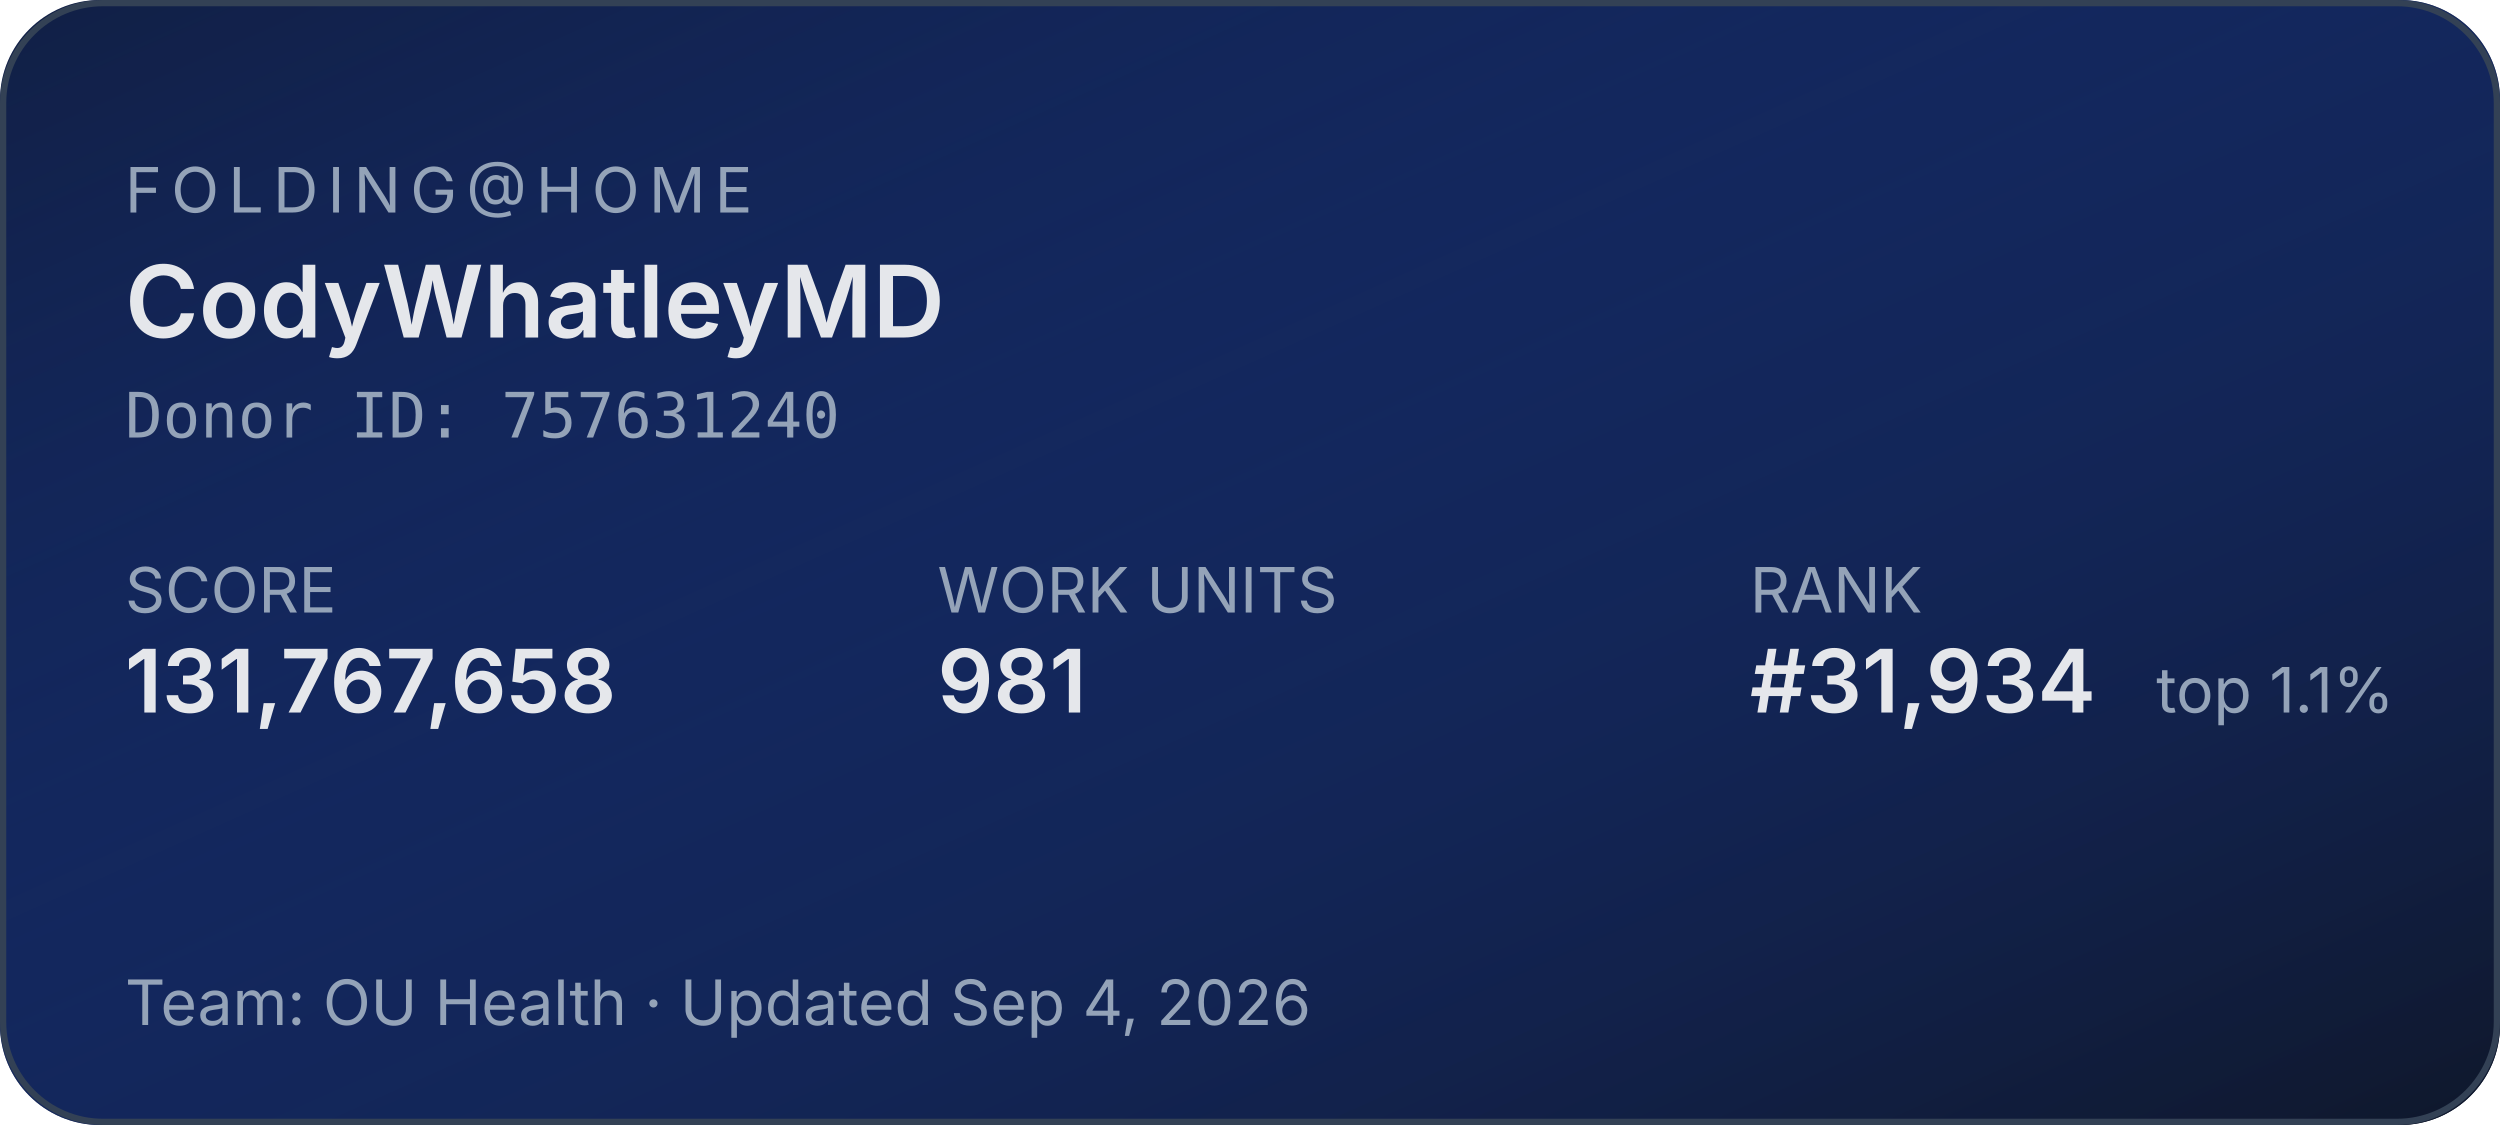
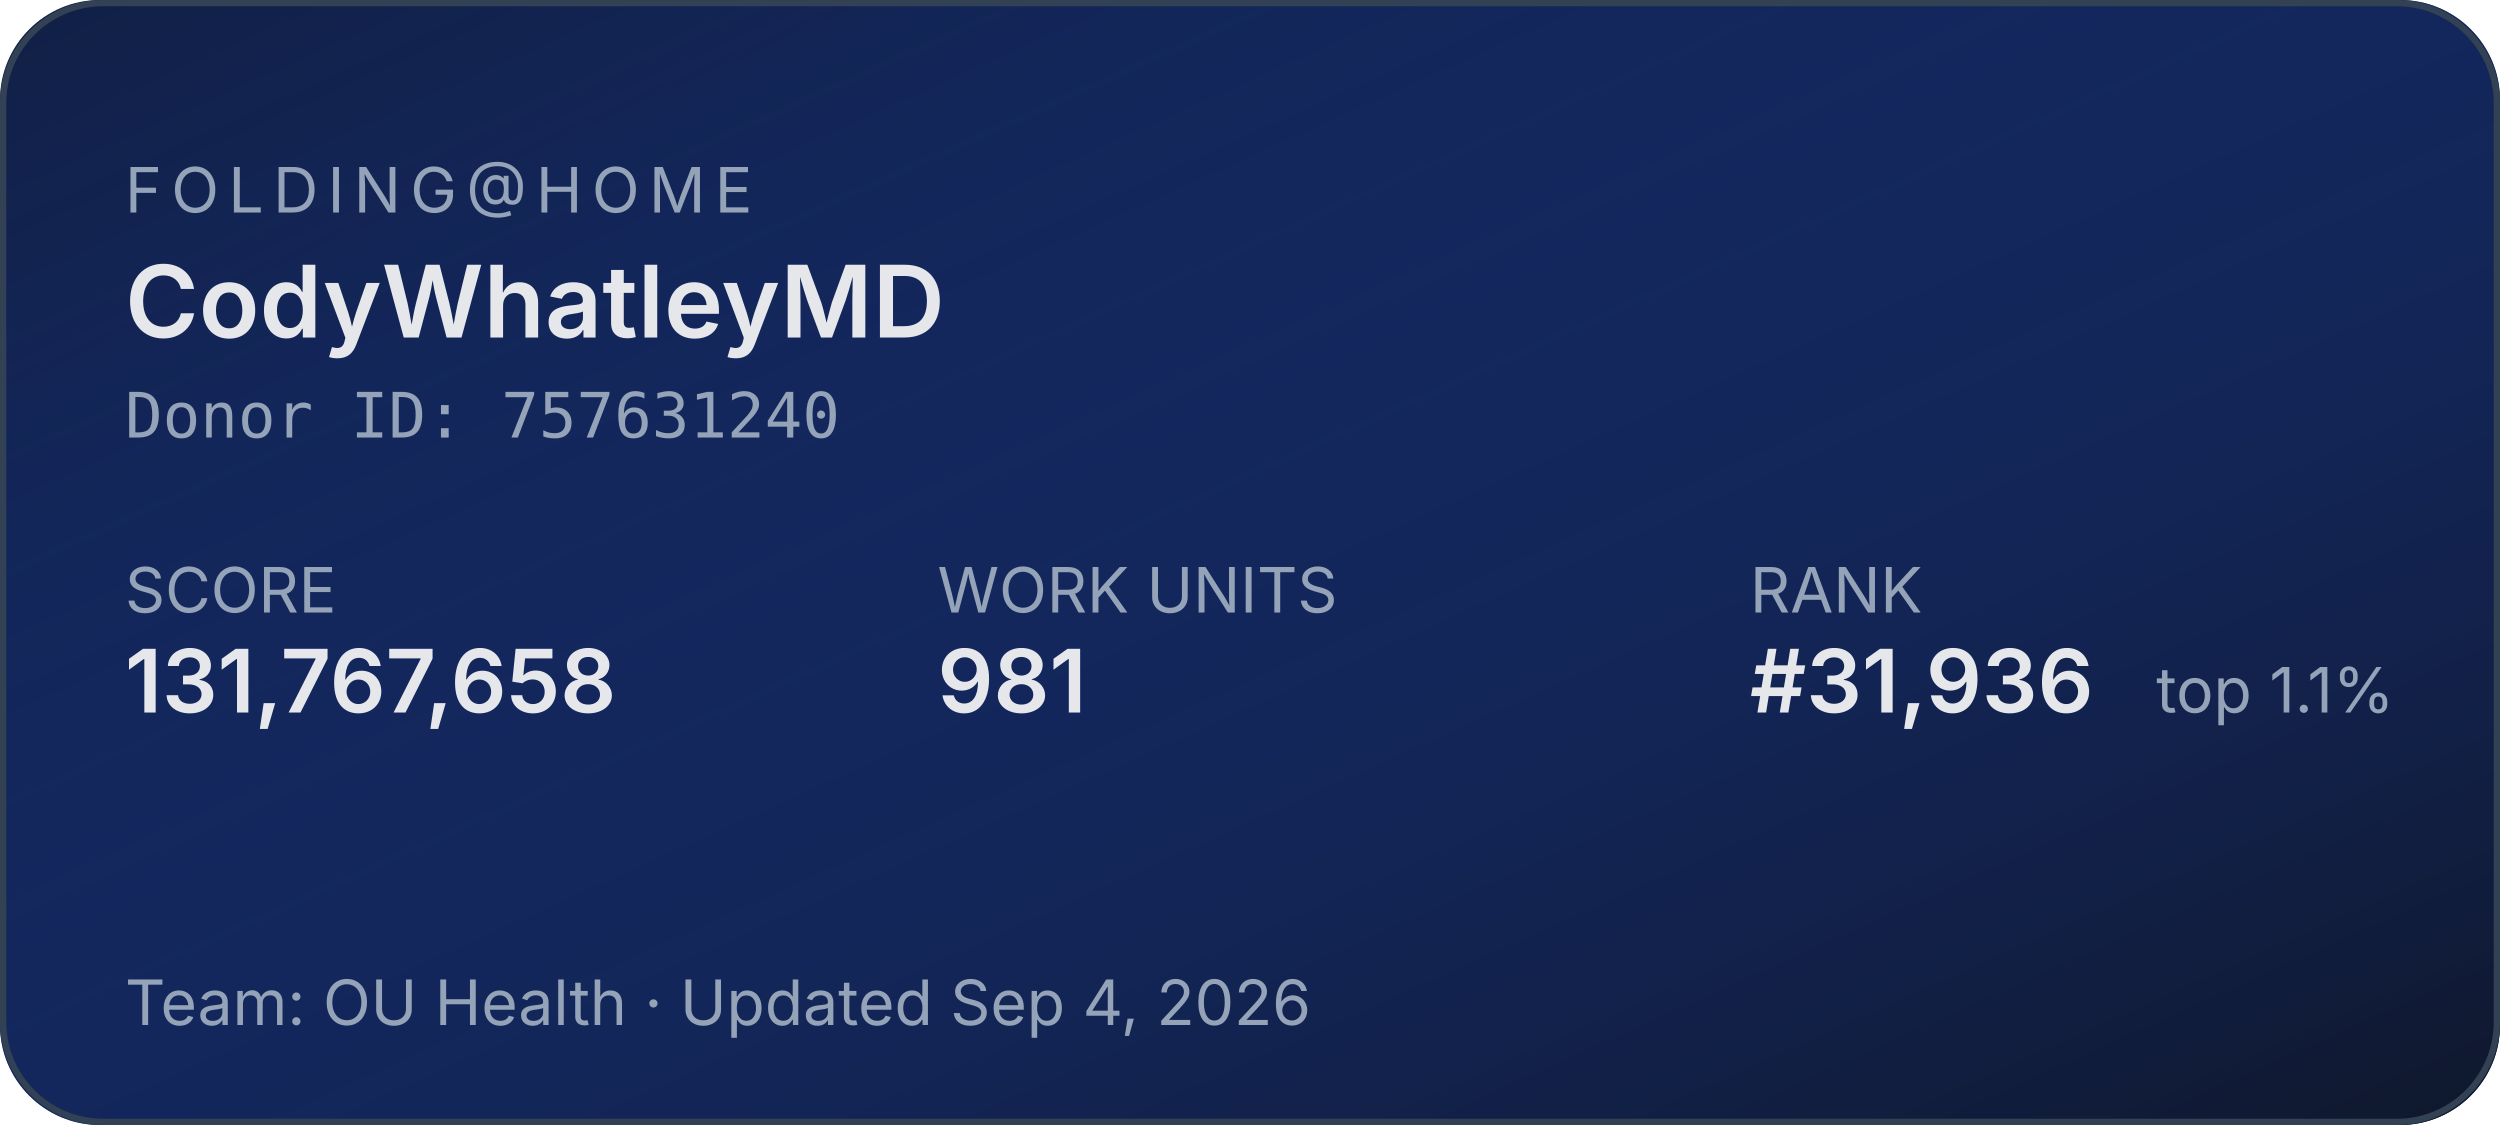
<svg xmlns="http://www.w3.org/2000/svg" width="400" height="180" role="img" aria-label="Folding@home stats for CodyWhatleyMD">
  <defs>
    <linearGradient id="bg" x1="0" y1="0" x2="1" y2="1">
      <stop offset="0%" stop-color="#1d4ed8" stop-opacity="0.15" />
      <stop offset="100%" stop-color="#0f172a" stop-opacity="1" />
    </linearGradient>
  </defs>
  <rect width="400" height="180" rx="16" fill="#0f172a" />
  <rect width="400" height="180" rx="16" fill="url(#bg)" />
  <rect x="0.5" y="0.5" width="399" height="179" rx="16" fill="none" stroke="#334155" stroke-width="1" />
  <g font-family="system-ui,-apple-system,sans-serif">
    <text x="20" y="34" fill="#94a3b8" font-size="10" letter-spacing="1.5" text-transform="uppercase">FOLDING@HOME</text>
    <text x="20" y="54" fill="#e5e7eb" font-size="16" font-weight="600">CodyWhatleyMD</text>
    <text x="20" y="70" fill="#94a3b8" font-size="10" font-family="ui-monospace,monospace">Donor ID: 757631240</text>
    <text x="20" y="98" fill="#94a3b8" font-size="10">SCORE</text>
    <text x="20" y="114" fill="#e5e7eb" font-size="14" font-weight="600">131,767,658</text>
    <text x="150" y="98" fill="#94a3b8" font-size="10">WORK UNITS</text>
    <text x="150" y="114" fill="#e5e7eb" font-size="14" font-weight="600">981</text>
    <text x="280" y="98" fill="#94a3b8" font-size="10">RANK</text>
-     <text x="280" y="114" fill="#e5e7eb" font-size="14" font-weight="600">#31,934</text>
+     <text x="280" y="114" fill="#e5e7eb" font-size="14" font-weight="600">#31,936</text>
    <text x="345" y="114" fill="#94a3b8" font-size="10">top 1.1%</text>
    <text x="20" y="164" fill="#94a3b8" font-size="10">Team: OU Health  ·  Updated Sep 4, 2026</text>
  </g>
</svg>
